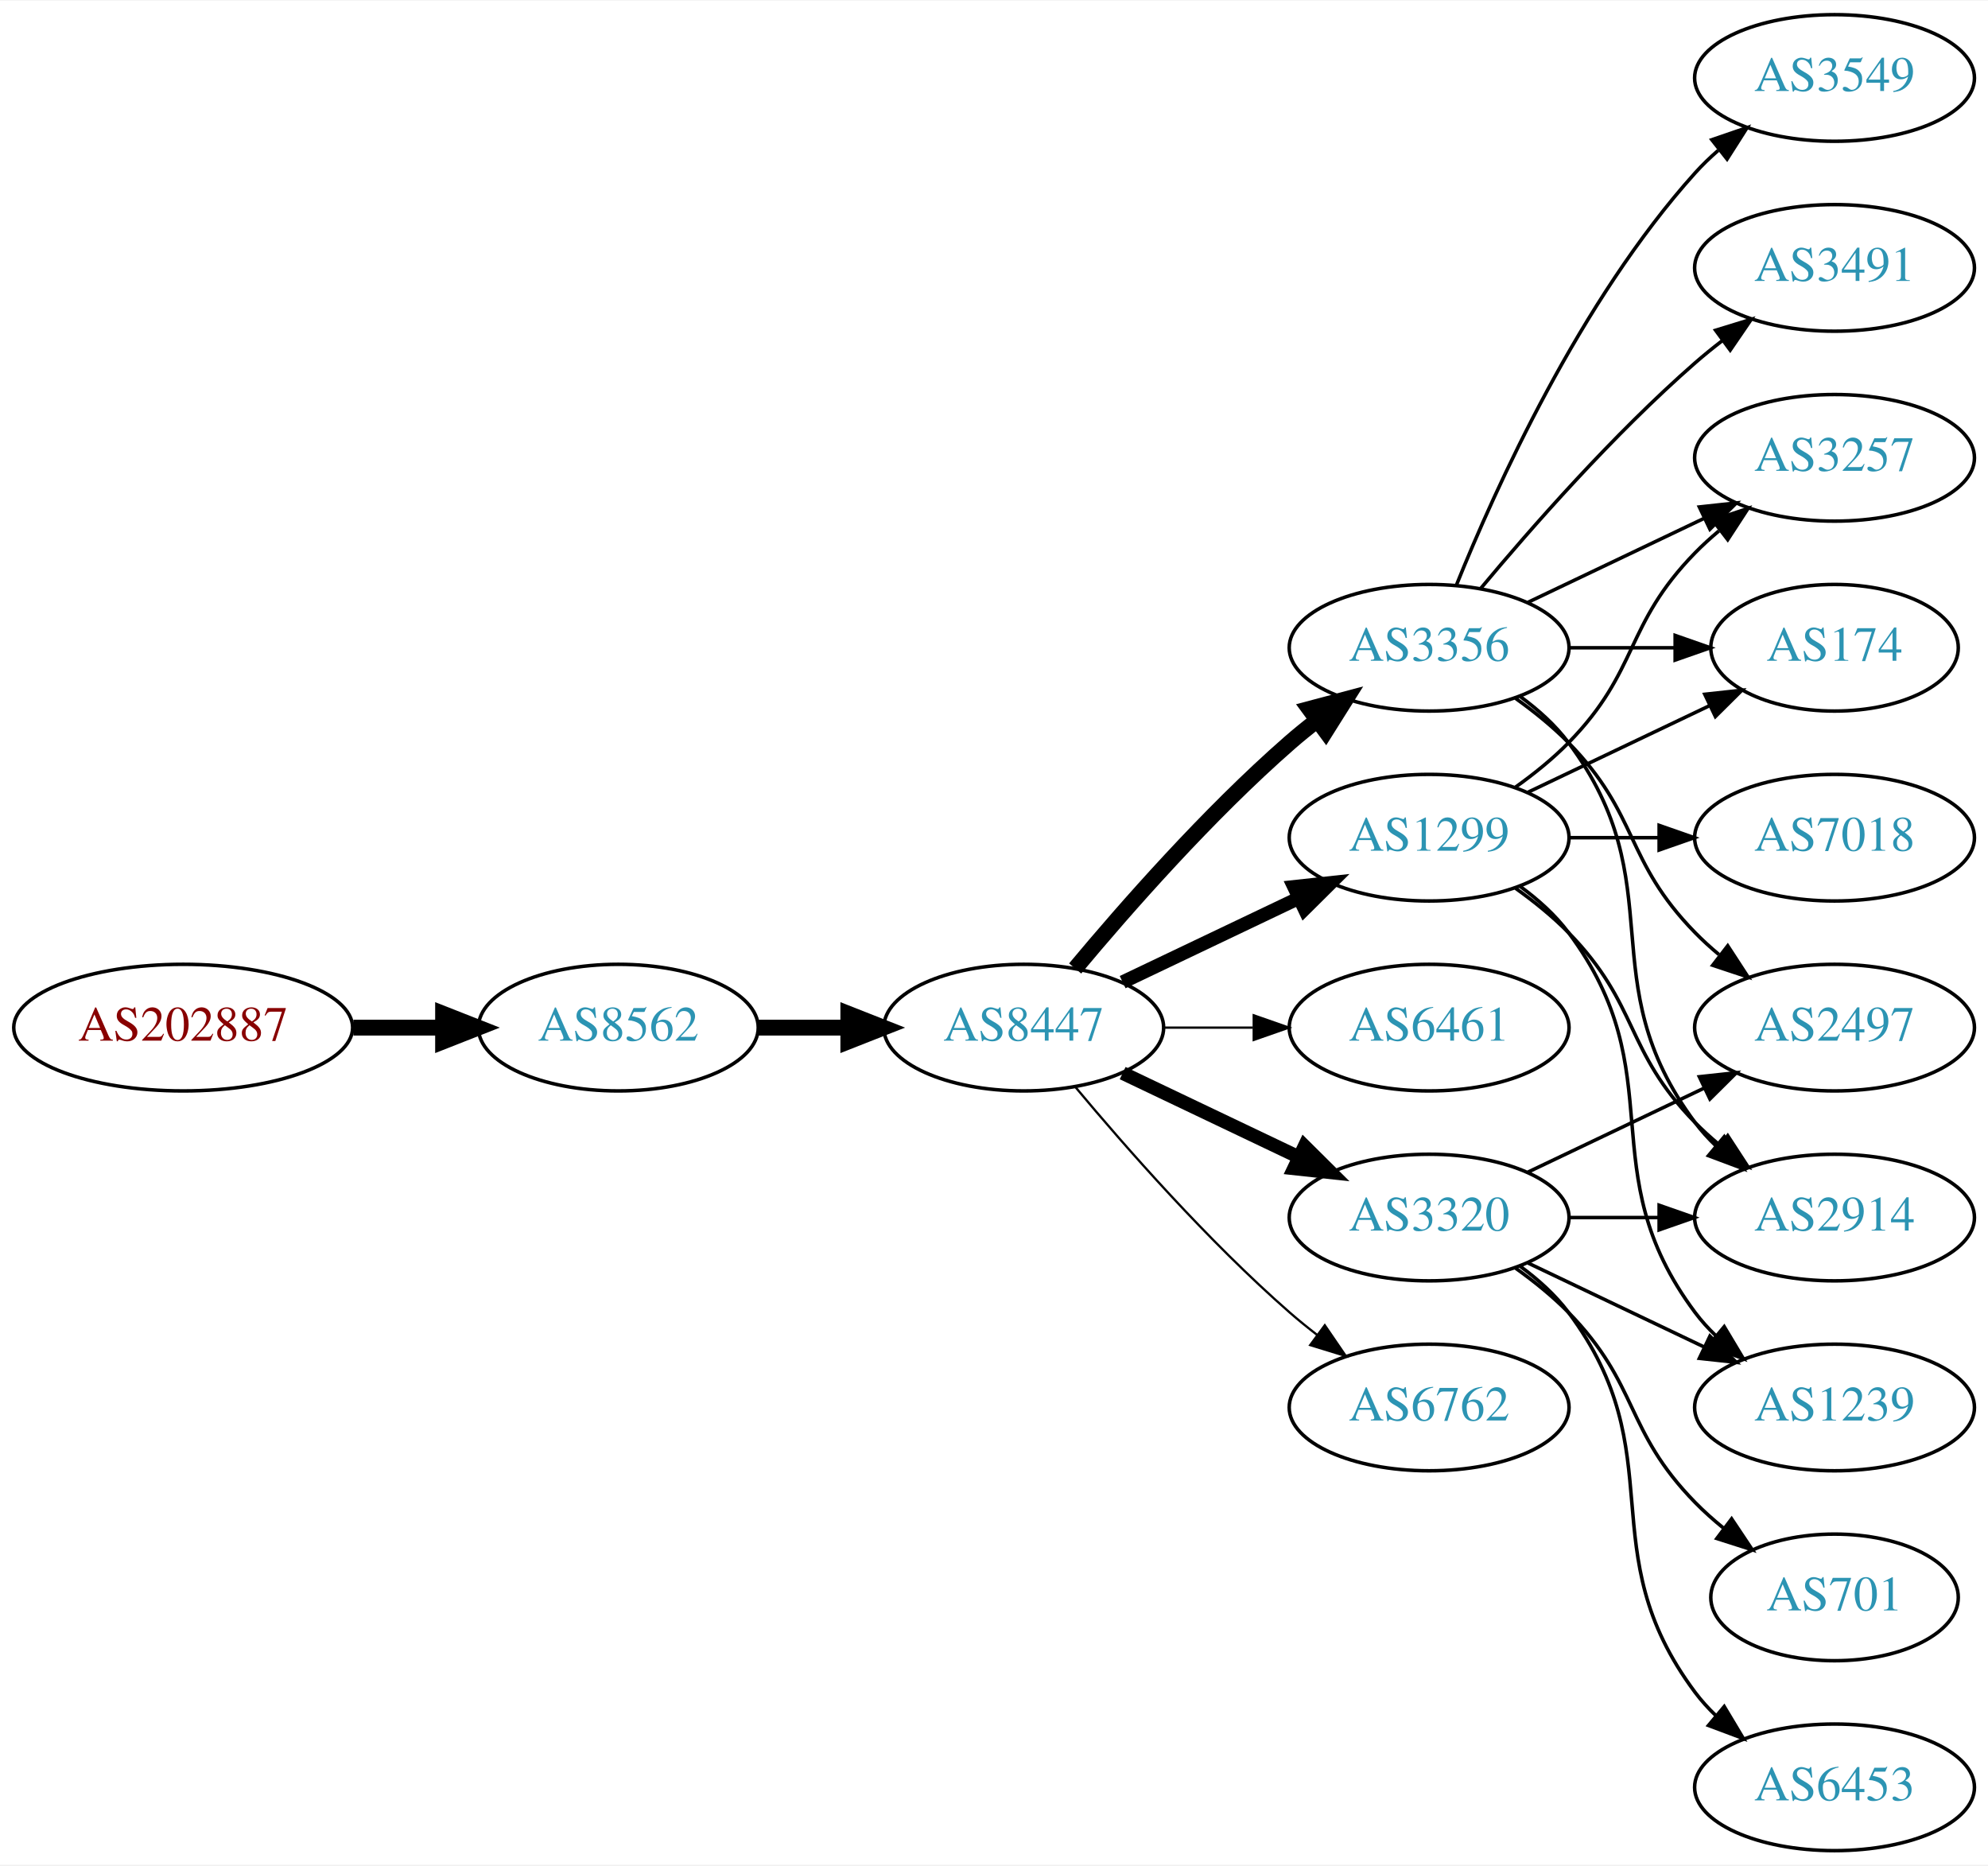
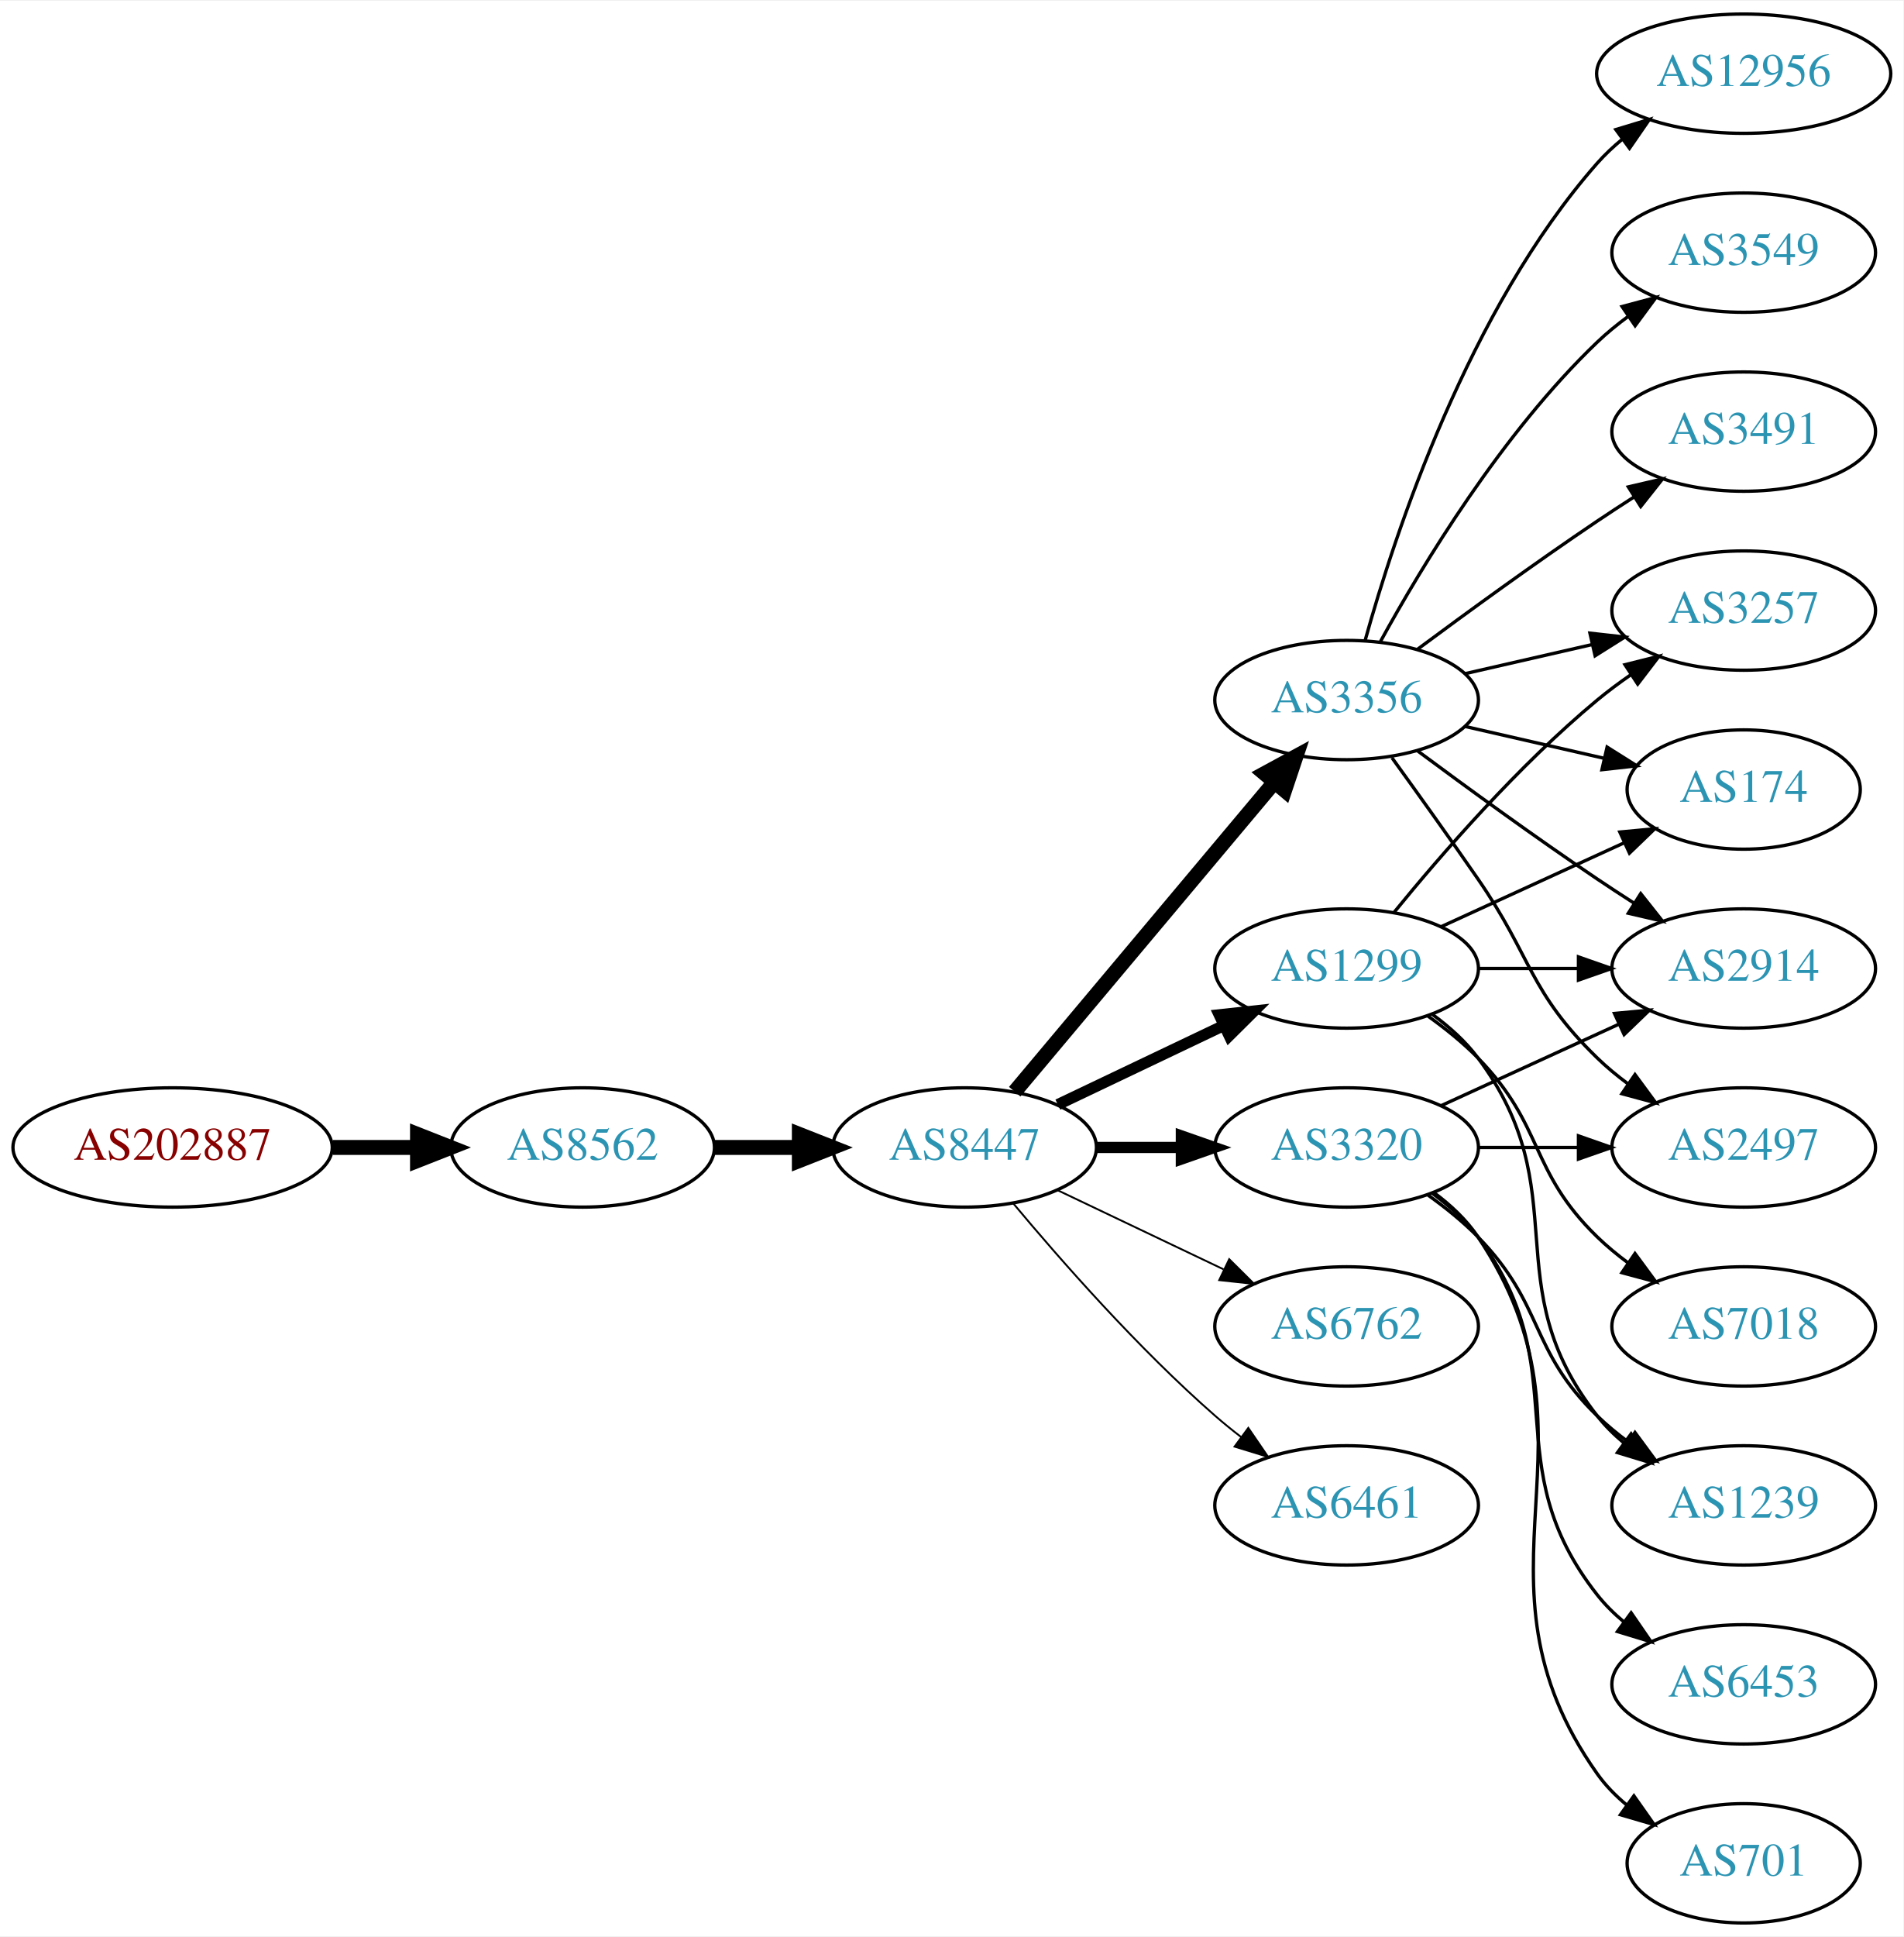
- <svg xmlns="http://www.w3.org/2000/svg" xmlns:xlink="http://www.w3.org/1999/xlink" width="565pt" height="530pt" viewBox="0.00 0.00 565.36 530.00">
-   <g id="graph0" class="graph" transform="scale(1 1) rotate(0) translate(4 526)">
-     <polygon fill="white" stroke="none" points="-4,4 -4,-526 561.363,-526 561.363,4 -4,4" />
+ <svg xmlns="http://www.w3.org/2000/svg" xmlns:xlink="http://www.w3.org/1999/xlink" width="574pt" height="584pt" viewBox="0.00 0.00 574.46 584.00">
+   <g id="graph0" class="graph" transform="scale(1 1) rotate(0) translate(4 580)">
+     <polygon fill="white" stroke="none" points="-4,4 -4,-580 570.463,-580 570.463,4 -4,4" />
    <g id="node1" class="node">
      <g id="a_node1">
        <a xlink:href="/asn/202887" xlink:title="AS202887 ~ KTM Industries AG [AT]">
          <ellipse fill="#ffffff" stroke="black" cx="48.096" cy="-234" rx="48.192" ry="18" />
          <text text-anchor="middle" x="48.096" y="-230.3" font-family="Times,serif" font-size="14.00" fill="#880000">AS202887</text>
        </a>
      </g>
    </g>
    <g id="node2" class="node">
      <g id="a_node2">
        <a xlink:href="/asn/8562" xlink:title="AS8562 ~ A1 Telekom Austria AG [AT]">
          <ellipse fill="#ffffff" stroke="black" cx="171.838" cy="-234" rx="39.794" ry="18" />
          <text text-anchor="middle" x="171.838" y="-230.3" font-family="Times,serif" font-size="14.00" fill="#2c94b3">AS8562</text>
        </a>
      </g>
    </g>
    <g id="edge1" class="edge">
      <path fill="none" stroke="black" stroke-width="4.5" d="M96.513,-234C104.867,-234 113.577,-234 121.969,-234" />
      <polygon fill="black" stroke="black" stroke-width="4.5" points="122.004,-237.938 132.004,-234 122.004,-230.063 122.004,-237.938" />
    </g>
    <g id="node3" class="node">
      <g id="a_node3">
        <a xlink:href="/asn/8447" xlink:title="AS8447 ~ A1 Telekom Austria AG [AT]">
          <ellipse fill="#ffffff" stroke="black" cx="287.131" cy="-234" rx="39.794" ry="18" />
          <text text-anchor="middle" x="287.131" y="-230.3" font-family="Times,serif" font-size="14.00" fill="#2c94b3">AS8447</text>
        </a>
      </g>
    </g>
    <g id="edge2" class="edge">
      <path fill="none" stroke="black" stroke-width="4.5" d="M211.51,-234C219.713,-234 228.477,-234 237.009,-234" />
      <polygon fill="black" stroke="black" stroke-width="4.5" points="237.248,-237.938 247.248,-234 237.248,-230.063 237.248,-237.938" />
    </g>
    <g id="node4" class="node">
      <g id="a_node4">
-         <a xlink:href="/asn/3356" xlink:title="AS3356 ~ Level 3 Parent, LLC [US]">
-           <ellipse fill="#ffffff" stroke="black" cx="402.424" cy="-342" rx="39.794" ry="18" />
-           <text text-anchor="middle" x="402.424" y="-338.3" font-family="Times,serif" font-size="14.00" fill="#2c94b3">AS3356</text>
-         </a>
-       </g>
-     </g>
-     <g id="edge3" class="edge">
-       <path fill="none" stroke="black" stroke-width="4.5" d="M301.761,-250.817C316.044,-267.929 339.59,-294.745 362.777,-315 365.243,-317.154 367.882,-319.294 370.579,-321.372" />
-       <polygon fill="black" stroke="black" stroke-width="4.5" points="368.345,-324.616 378.733,-327.37 373.011,-318.273 368.345,-324.616" />
-     </g>
-     <g id="node5" class="node">
-       <g id="a_node5">
        <a xlink:href="/asn/1299" xlink:title="AS1299 ~ Telia Carrier [EU]">
          <ellipse fill="#ffffff" stroke="black" cx="402.424" cy="-288" rx="39.794" ry="18" />
          <text text-anchor="middle" x="402.424" y="-284.3" font-family="Times,serif" font-size="14.00" fill="#2c94b3">AS1299</text>
        </a>
      </g>
    </g>
+     <g id="edge3" class="edge">
+       <path fill="none" stroke="black" stroke-width="3.375" d="M315.267,-246.934C330.261,-254.081 349.082,-263.052 365.306,-270.785" />
+       <polygon fill="black" stroke="black" stroke-width="3.375" points="363.976,-274.028 374.509,-275.171 366.988,-267.709 363.976,-274.028" />
+     </g>
+     <g id="node5" class="node">
+       <g id="a_node5">
+         <a xlink:href="/asn/3356" xlink:title="AS3356 ~ Level 3 Parent, LLC [US]">
+           <ellipse fill="#ffffff" stroke="black" cx="402.424" cy="-369" rx="39.794" ry="18" />
+           <text text-anchor="middle" x="402.424" y="-365.3" font-family="Times,serif" font-size="14.00" fill="#2c94b3">AS3356</text>
+         </a>
+       </g>
+     </g>
    <g id="edge4" class="edge">
-       <path fill="none" stroke="black" stroke-width="3.857" d="M315.267,-246.934C330.261,-254.081 349.082,-263.052 365.306,-270.785" />
-       <polygon fill="black" stroke="black" stroke-width="3.857" points="363.976,-274.028 374.509,-275.171 366.988,-267.709 363.976,-274.028" />
+       <path fill="none" stroke="black" stroke-width="4.5" d="M302.25,-250.825C321.925,-274.269 357.729,-316.934 380.508,-344.076" />
+       <polygon fill="black" stroke="black" stroke-width="4.5" points="377.682,-346.834 387.126,-351.963 383.714,-341.772 377.682,-346.834" />
    </g>
    <g id="node6" class="node">
      <g id="a_node6">
-         <a xlink:href="/asn/6461" xlink:title="AS6461 ~ Zayo Bandwidth [US]">
-           <ellipse fill="#ffffff" stroke="black" cx="402.424" cy="-234" rx="39.794" ry="18" />
-           <text text-anchor="middle" x="402.424" y="-230.3" font-family="Times,serif" font-size="14.00" fill="#2c94b3">AS6461</text>
+         <a xlink:href="/asn/6762" xlink:title="AS6762 ~ TELECOM ITALIA SPARKLE S.p.A. [IT]">
+           <ellipse fill="#ffffff" stroke="black" cx="402.424" cy="-180" rx="39.794" ry="18" />
+           <text text-anchor="middle" x="402.424" y="-176.3" font-family="Times,serif" font-size="14.00" fill="#2c94b3">AS6762</text>
        </a>
      </g>
    </g>
    <g id="edge5" class="edge">
-       <path fill="none" stroke="black" stroke-width="0.643" d="M326.803,-234C335.006,-234 343.77,-234 352.302,-234" />
-       <polygon fill="black" stroke="black" stroke-width="0.643" points="352.541,-237.5 362.541,-234 352.541,-230.5 352.541,-237.5" />
+       <path fill="none" stroke="black" stroke-width="0.562" d="M315.267,-221.066C330.261,-213.919 349.082,-204.948 365.306,-197.215" />
+       <polygon fill="black" stroke="black" stroke-width="0.562" points="366.988,-200.291 374.509,-192.829 363.976,-193.972 366.988,-200.291" />
    </g>
    <g id="node7" class="node">
      <g id="a_node7">
        <a xlink:href="/asn/3320" xlink:title="AS3320 ~ DTAG [DE]">
-           <ellipse fill="#ffffff" stroke="black" cx="402.424" cy="-180" rx="39.794" ry="18" />
-           <text text-anchor="middle" x="402.424" y="-176.3" font-family="Times,serif" font-size="14.00" fill="#2c94b3">AS3320</text>
+           <ellipse fill="#ffffff" stroke="black" cx="402.424" cy="-234" rx="39.794" ry="18" />
+           <text text-anchor="middle" x="402.424" y="-230.3" font-family="Times,serif" font-size="14.00" fill="#2c94b3">AS3320</text>
        </a>
      </g>
    </g>
    <g id="edge6" class="edge">
-       <path fill="none" stroke="black" stroke-width="3.857" d="M315.267,-221.066C330.261,-213.919 349.082,-204.948 365.306,-197.215" />
-       <polygon fill="black" stroke="black" stroke-width="3.857" points="366.988,-200.291 374.509,-192.829 363.976,-193.972 366.988,-200.291" />
+       <path fill="none" stroke="black" stroke-width="3.375" d="M326.803,-234C335.006,-234 343.77,-234 352.302,-234" />
+       <polygon fill="black" stroke="black" stroke-width="3.375" points="352.541,-237.5 362.541,-234 352.541,-230.5 352.541,-237.5" />
    </g>
    <g id="node8" class="node">
      <g id="a_node8">
-         <a xlink:href="/asn/6762" xlink:title="AS6762 ~ TELECOM ITALIA SPARKLE S.p.A. [IT]">
+         <a xlink:href="/asn/6461" xlink:title="AS6461 ~ Zayo Bandwidth [US]">
          <ellipse fill="#ffffff" stroke="black" cx="402.424" cy="-126" rx="39.794" ry="18" />
-           <text text-anchor="middle" x="402.424" y="-122.3" font-family="Times,serif" font-size="14.00" fill="#2c94b3">AS6762</text>
+           <text text-anchor="middle" x="402.424" y="-122.3" font-family="Times,serif" font-size="14.00" fill="#2c94b3">AS6461</text>
        </a>
      </g>
    </g>
    <g id="edge7" class="edge">
-       <path fill="none" stroke="black" stroke-width="0.643" d="M301.761,-217.183C316.044,-200.071 339.59,-173.255 362.777,-153 365.243,-150.846 367.882,-148.706 370.579,-146.628" />
-       <polygon fill="black" stroke="black" stroke-width="0.643" points="372.752,-149.375 378.733,-140.63 368.604,-143.736 372.752,-149.375" />
+       <path fill="none" stroke="black" stroke-width="0.562" d="M301.761,-217.183C316.044,-200.071 339.59,-173.255 362.777,-153 365.243,-150.846 367.882,-148.706 370.579,-146.628" />
+       <polygon fill="black" stroke="black" stroke-width="0.562" points="372.752,-149.375 378.733,-140.63 368.604,-143.736 372.752,-149.375" />
    </g>
    <g id="node9" class="node">
      <g id="a_node9">
        <a xlink:href="/asn/2914" xlink:title="AS2914 ~ NTT America, Inc. [US]">
-           <ellipse fill="#ffffff" stroke="black" cx="517.717" cy="-180" rx="39.794" ry="18" />
-           <text text-anchor="middle" x="517.717" y="-176.3" font-family="Times,serif" font-size="14.00" fill="#2c94b3">AS2914</text>
-         </a>
-       </g>
-     </g>
-     <g id="edge8" class="edge">
-       <path fill="none" stroke="black" d="M428.355,-328.118C433.431,-324.389 438.349,-319.984 442.07,-315 472.342,-274.458 447.799,-247.542 478.07,-207 479.815,-204.664 481.822,-202.455 483.986,-200.383" />
-       <polygon fill="black" stroke="black" points="486.345,-202.973 491.786,-193.882 481.863,-197.595 486.345,-202.973" />
+           <ellipse fill="#ffffff" stroke="black" cx="522.266" cy="-288" rx="39.794" ry="18" />
+           <text text-anchor="middle" x="522.266" y="-284.3" font-family="Times,serif" font-size="14.00" fill="#2c94b3">AS2914</text>
+         </a>
+       </g>
+     </g>
+     <g id="edge20" class="edge">
+       <path fill="none" stroke="black" d="M442.337,-288C451.89,-288 462.239,-288 472.202,-288" />
+       <polygon fill="black" stroke="black" points="472.395,-291.5 482.395,-288 472.395,-284.5 472.395,-291.5" />
    </g>
    <g id="node10" class="node">
      <g id="a_node10">
+         <a xlink:href="/asn/174" xlink:title="AS174 ~ Cogent Communications [US]">
+           <ellipse fill="#ffffff" stroke="black" cx="522.266" cy="-342" rx="35.194" ry="18" />
+           <text text-anchor="middle" x="522.266" y="-338.3" font-family="Times,serif" font-size="14.00" fill="#2c94b3">AS174</text>
+         </a>
+       </g>
+     </g>
+     <g id="edge21" class="edge">
+       <path fill="none" stroke="black" d="M431.053,-300.661C447.469,-308.183 468.451,-317.798 486.047,-325.861" />
+       <polygon fill="black" stroke="black" points="484.876,-329.174 495.425,-330.158 487.792,-322.811 484.876,-329.174" />
+     </g>
+     <g id="node12" class="node">
+       <g id="a_node12">
        <a xlink:href="/asn/3257" xlink:title="AS3257 ~ GTT [DE]">
-           <ellipse fill="#ffffff" stroke="black" cx="517.717" cy="-396" rx="39.794" ry="18" />
-           <text text-anchor="middle" x="517.717" y="-392.3" font-family="Times,serif" font-size="14.00" fill="#2c94b3">AS3257</text>
-         </a>
-       </g>
+           <ellipse fill="#ffffff" stroke="black" cx="522.266" cy="-396" rx="39.794" ry="18" />
+           <text text-anchor="middle" x="522.266" y="-392.3" font-family="Times,serif" font-size="14.00" fill="#2c94b3">AS3257</text>
+         </a>
+       </g>
+     </g>
+     <g id="edge23" class="edge">
+       <path fill="none" stroke="black" d="M416.843,-305.065C430.958,-322.375 454.372,-349.345 478.07,-369 481.287,-371.668 484.787,-374.27 488.358,-376.741" />
+       <polygon fill="black" stroke="black" points="486.436,-379.666 496.714,-382.236 490.281,-373.817 486.436,-379.666" />
+     </g>
+     <g id="node16" class="node">
+       <g id="a_node16">
+         <a xlink:href="/asn/1239" xlink:title="AS1239 ~ Sprint [US]">
+           <ellipse fill="#ffffff" stroke="black" cx="522.266" cy="-126" rx="39.794" ry="18" />
+           <text text-anchor="middle" x="522.266" y="-122.3" font-family="Times,serif" font-size="14.00" fill="#2c94b3">AS1239</text>
+         </a>
+       </g>
+     </g>
+     <g id="edge24" class="edge">
+       <path fill="none" stroke="black" d="M428.355,-274.118C433.431,-270.389 438.349,-265.984 442.07,-261 472.342,-220.458 446.772,-192.754 478.07,-153 480.395,-150.047 483.139,-147.33 486.098,-144.853" />
+       <polygon fill="black" stroke="black" points="488.291,-147.585 494.295,-138.855 484.158,-141.936 488.291,-147.585" />
+     </g>
+     <g id="node19" class="node">
+       <g id="a_node19">
+         <a xlink:href="/asn/7018" xlink:title="AS7018 ~ AT&amp;T Services, Inc. [US]">
+           <ellipse fill="#ffffff" stroke="black" cx="522.266" cy="-180" rx="39.794" ry="18" />
+           <text text-anchor="middle" x="522.266" y="-176.3" font-family="Times,serif" font-size="14.00" fill="#2c94b3">AS7018</text>
+         </a>
+       </g>
+     </g>
+     <g id="edge22" class="edge">
+       <path fill="none" stroke="black" d="M427.018,-273.611C432.274,-269.852 437.606,-265.563 442.07,-261 462.243,-240.383 457.377,-227.094 478.07,-207 480.916,-204.237 484.089,-201.614 487.389,-199.166" />
+       <polygon fill="black" stroke="black" points="489.455,-201.994 495.737,-193.462 485.506,-196.214 489.455,-201.994" />
+     </g>
+     <g id="edge8" class="edge">
+       <path fill="none" stroke="black" d="M423.754,-353.723C438.616,-342.696 459.361,-327.593 478.07,-315 481.619,-312.611 485.37,-310.161 489.118,-307.758" />
+       <polygon fill="black" stroke="black" points="491.186,-310.591 497.767,-302.288 487.444,-304.675 491.186,-310.591" />
    </g>
    <g id="edge9" class="edge">
-       <path fill="none" stroke="black" d="M430.56,-354.934C445.554,-362.081 464.375,-371.052 480.599,-378.785" />
-       <polygon fill="black" stroke="black" points="479.269,-382.028 489.802,-383.171 482.281,-375.709 479.269,-382.028" />
+       <path fill="none" stroke="black" d="M438.143,-361.045C451.236,-358.045 466.258,-354.604 479.899,-351.478" />
+       <polygon fill="black" stroke="black" points="481.04,-354.807 490.006,-349.162 479.477,-347.984 481.04,-354.807" />
    </g>
    <g id="node11" class="node">
      <g id="a_node11">
-         <a xlink:href="/asn/174" xlink:title="AS174 ~ Cogent Communications [US]">
-           <ellipse fill="#ffffff" stroke="black" cx="517.717" cy="-342" rx="35.194" ry="18" />
-           <text text-anchor="middle" x="517.717" y="-338.3" font-family="Times,serif" font-size="14.00" fill="#2c94b3">AS174</text>
+         <a xlink:href="/asn/12956" xlink:title="AS12956 ~ TELXIUS [ES]">
+           <ellipse fill="#ffffff" stroke="black" cx="522.266" cy="-558" rx="44.393" ry="18" />
+           <text text-anchor="middle" x="522.266" y="-554.3" font-family="Times,serif" font-size="14.00" fill="#2c94b3">AS12956</text>
        </a>
      </g>
    </g>
    <g id="edge10" class="edge">
-       <path fill="none" stroke="black" d="M442.096,-342C451.801,-342 462.292,-342 472.255,-342" />
-       <polygon fill="black" stroke="black" points="472.391,-345.5 482.391,-342 472.391,-338.5 472.391,-345.5" />
-     </g>
-     <g id="node12" class="node">
-       <g id="a_node12">
-         <a xlink:href="/asn/2497" xlink:title="AS2497 ~ Internet Initiative Japan Inc. [JP]">
-           <ellipse fill="#ffffff" stroke="black" cx="517.717" cy="-234" rx="39.794" ry="18" />
-           <text text-anchor="middle" x="517.717" y="-230.3" font-family="Times,serif" font-size="14.00" fill="#2c94b3">AS2497</text>
-         </a>
-       </g>
+       <path fill="none" stroke="black" d="M407.997,-386.946C416.903,-418.995 439.187,-486.842 478.07,-531 480.361,-533.601 482.962,-536.038 485.725,-538.301" />
+       <polygon fill="black" stroke="black" points="483.678,-541.14 493.819,-544.208 487.804,-535.485 483.678,-541.14" />
    </g>
    <g id="edge11" class="edge">
-       <path fill="none" stroke="black" d="M427.018,-327.611C432.274,-323.852 437.606,-319.563 442.07,-315 462.243,-294.383 457.898,-281.617 478.07,-261 480.163,-258.861 482.447,-256.782 484.823,-254.79" />
-       <polygon fill="black" stroke="black" points="487.342,-257.268 493.123,-248.389 483.067,-251.725 487.342,-257.268" />
+       <path fill="none" stroke="black" d="M438.143,-376.955C450.143,-379.704 463.764,-382.825 476.457,-385.733" />
+       <polygon fill="black" stroke="black" points="475.859,-389.187 486.388,-388.009 477.422,-382.364 475.859,-389.187" />
    </g>
    <g id="node13" class="node">
      <g id="a_node13">
        <a xlink:href="/asn/3549" xlink:title="AS3549 ~ Level 3 Parent, LLC [US]">
-           <ellipse fill="#ffffff" stroke="black" cx="517.717" cy="-504" rx="39.794" ry="18" />
-           <text text-anchor="middle" x="517.717" y="-500.3" font-family="Times,serif" font-size="14.00" fill="#2c94b3">AS3549</text>
+           <ellipse fill="#ffffff" stroke="black" cx="522.266" cy="-504" rx="39.794" ry="18" />
+           <text text-anchor="middle" x="522.266" y="-500.3" font-family="Times,serif" font-size="14.00" fill="#2c94b3">AS3549</text>
        </a>
      </g>
    </g>
    <g id="edge12" class="edge">
-       <path fill="none" stroke="black" d="M410.172,-359.787C421.223,-387.243 445.276,-440.578 478.07,-477 480.073,-479.224 482.291,-481.363 484.624,-483.397" />
-       <polygon fill="black" stroke="black" points="482.822,-486.433 492.843,-489.873 487.155,-480.935 482.822,-486.433" />
+       <path fill="none" stroke="black" d="M412.665,-386.713C425.211,-409.561 449.388,-449.611 478.07,-477 480.939,-479.739 484.127,-482.347 487.437,-484.785" />
+       <polygon fill="black" stroke="black" points="485.56,-487.742 495.796,-490.477 489.5,-481.956 485.56,-487.742" />
    </g>
    <g id="node14" class="node">
      <g id="a_node14">
-         <a xlink:href="/asn/3491" xlink:title="AS3491 ~ PCCW Global, Inc. [US]">
-           <ellipse fill="#ffffff" stroke="black" cx="517.717" cy="-450" rx="39.794" ry="18" />
-           <text text-anchor="middle" x="517.717" y="-446.3" font-family="Times,serif" font-size="14.00" fill="#2c94b3">AS3491</text>
+         <a xlink:href="/asn/2497" xlink:title="AS2497 ~ Internet Initiative Japan Inc. [JP]">
+           <ellipse fill="#ffffff" stroke="black" cx="522.266" cy="-234" rx="39.794" ry="18" />
+           <text text-anchor="middle" x="522.266" y="-230.3" font-family="Times,serif" font-size="14.00" fill="#2c94b3">AS2497</text>
        </a>
      </g>
    </g>
    <g id="edge13" class="edge">
-       <path fill="none" stroke="black" d="M417.054,-358.817C431.336,-375.929 454.883,-402.745 478.07,-423 480.536,-425.154 483.175,-427.294 485.872,-429.372" />
-       <polygon fill="black" stroke="black" points="483.897,-432.264 494.026,-435.37 488.045,-426.625 483.897,-432.264" />
-     </g>
-     <g id="edge15" class="edge">
-       <path fill="none" stroke="black" d="M427.018,-273.611C432.274,-269.852 437.606,-265.563 442.07,-261 462.243,-240.383 457.898,-227.617 478.07,-207 480.163,-204.861 482.447,-202.782 484.823,-200.79" />
-       <polygon fill="black" stroke="black" points="487.342,-203.268 493.123,-194.389 483.067,-197.725 487.342,-203.268" />
-     </g>
-     <g id="edge16" class="edge">
-       <path fill="none" stroke="black" d="M427.018,-302.389C432.274,-306.148 437.606,-310.437 442.07,-315 462.243,-335.617 457.898,-348.383 478.07,-369 480.163,-371.139 482.447,-373.218 484.823,-375.21" />
-       <polygon fill="black" stroke="black" points="483.067,-378.275 493.123,-381.611 487.342,-372.732 483.067,-378.275" />
-     </g>
-     <g id="edge14" class="edge">
-       <path fill="none" stroke="black" d="M430.56,-300.934C445.992,-308.29 465.478,-317.577 482.013,-325.459" />
-       <polygon fill="black" stroke="black" points="480.822,-328.768 491.355,-329.911 483.833,-322.449 480.822,-328.768" />
+       <path fill="none" stroke="black" d="M416.103,-351.594C423.719,-341.063 433.551,-327.33 442.07,-315 458.466,-291.269 457.377,-281.094 478.07,-261 480.916,-258.237 484.089,-255.614 487.389,-253.166" />
+       <polygon fill="black" stroke="black" points="489.455,-255.994 495.737,-247.462 485.506,-250.214 489.455,-255.994" />
    </g>
    <g id="node15" class="node">
      <g id="a_node15">
-         <a xlink:href="/asn/7018" xlink:title="AS7018 ~ AT&amp;T Services, Inc. [US]">
-           <ellipse fill="#ffffff" stroke="black" cx="517.717" cy="-288" rx="39.794" ry="18" />
-           <text text-anchor="middle" x="517.717" y="-284.3" font-family="Times,serif" font-size="14.00" fill="#2c94b3">AS7018</text>
-         </a>
-       </g>
-     </g>
-     <g id="edge17" class="edge">
-       <path fill="none" stroke="black" d="M442.096,-288C450.299,-288 459.063,-288 467.595,-288" />
-       <polygon fill="black" stroke="black" points="467.834,-291.5 477.834,-288 467.834,-284.5 467.834,-291.5" />
-     </g>
-     <g id="node16" class="node">
-       <g id="a_node16">
-         <a xlink:href="/asn/1239" xlink:title="AS1239 ~ Sprint [US]">
-           <ellipse fill="#ffffff" stroke="black" cx="517.717" cy="-126" rx="39.794" ry="18" />
-           <text text-anchor="middle" x="517.717" y="-122.3" font-family="Times,serif" font-size="14.00" fill="#2c94b3">AS1239</text>
-         </a>
-       </g>
+         <a xlink:href="/asn/3491" xlink:title="AS3491 ~ PCCW Global, Inc. [US]">
+           <ellipse fill="#ffffff" stroke="black" cx="522.266" cy="-450" rx="39.794" ry="18" />
+           <text text-anchor="middle" x="522.266" y="-446.3" font-family="Times,serif" font-size="14.00" fill="#2c94b3">AS3491</text>
+         </a>
+       </g>
+     </g>
+     <g id="edge14" class="edge">
+       <path fill="none" stroke="black" d="M423.754,-384.277C438.616,-395.304 459.361,-410.407 478.07,-423 481.619,-425.389 485.37,-427.839 489.118,-430.242" />
+       <polygon fill="black" stroke="black" points="487.444,-433.325 497.767,-435.712 491.186,-427.409 487.444,-433.325" />
    </g>
    <g id="edge18" class="edge">
-       <path fill="none" stroke="black" d="M428.355,-274.118C433.431,-270.389 438.349,-265.984 442.07,-261 472.342,-220.458 447.799,-193.542 478.07,-153 479.815,-150.664 481.822,-148.455 483.986,-146.383" />
-       <polygon fill="black" stroke="black" points="486.345,-148.973 491.786,-139.882 481.863,-143.595 486.345,-148.973" />
-     </g>
-     <g id="edge23" class="edge">
-       <path fill="none" stroke="black" d="M442.096,-180C450.299,-180 459.063,-180 467.595,-180" />
-       <polygon fill="black" stroke="black" points="467.834,-183.5 477.834,-180 467.834,-176.5 467.834,-183.5" />
-     </g>
-     <g id="edge21" class="edge">
-       <path fill="none" stroke="black" d="M430.56,-192.934C445.554,-200.081 464.375,-209.052 480.599,-216.785" />
-       <polygon fill="black" stroke="black" points="479.269,-220.028 489.802,-221.171 482.281,-213.709 479.269,-220.028" />
-     </g>
-     <g id="edge19" class="edge">
-       <path fill="none" stroke="black" d="M430.56,-167.066C445.554,-159.919 464.375,-150.948 480.599,-143.215" />
-       <polygon fill="black" stroke="black" points="482.281,-146.291 489.802,-138.829 479.269,-139.972 482.281,-146.291" />
+       <path fill="none" stroke="black" d="M431.053,-246.661C447.01,-253.973 467.28,-263.261 484.563,-271.181" />
+       <polygon fill="black" stroke="black" points="483.262,-274.435 493.811,-275.419 486.178,-268.071 483.262,-274.435" />
+     </g>
+     <g id="edge16" class="edge">
+       <path fill="none" stroke="black" d="M442.337,-234C451.89,-234 462.239,-234 472.202,-234" />
+       <polygon fill="black" stroke="black" points="472.395,-237.5 482.395,-234 472.395,-230.5 472.395,-237.5" />
+     </g>
+     <g id="edge15" class="edge">
+       <path fill="none" stroke="black" d="M427.018,-219.611C432.274,-215.852 437.606,-211.563 442.07,-207 462.243,-186.383 457.377,-173.094 478.07,-153 480.916,-150.237 484.089,-147.614 487.389,-145.166" />
+       <polygon fill="black" stroke="black" points="489.455,-147.994 495.737,-139.462 485.506,-142.214 489.455,-147.994" />
    </g>
    <g id="node17" class="node">
      <g id="a_node17">
        <a xlink:href="/asn/701" xlink:title="AS701 ~ UUNET [US]">
-           <ellipse fill="#ffffff" stroke="black" cx="517.717" cy="-72" rx="35.194" ry="18" />
-           <text text-anchor="middle" x="517.717" y="-68.3" font-family="Times,serif" font-size="14.00" fill="#2c94b3">AS701</text>
-         </a>
-       </g>
-     </g>
-     <g id="edge20" class="edge">
-       <path fill="none" stroke="black" d="M427.018,-165.611C432.274,-161.852 437.606,-157.563 442.07,-153 462.243,-132.383 457.898,-119.617 478.07,-99 480.55,-96.466 483.296,-94.017 486.149,-91.696" />
-       <polygon fill="black" stroke="black" points="488.451,-94.343 494.334,-85.532 484.24,-88.752 488.451,-94.343" />
+           <ellipse fill="#ffffff" stroke="black" cx="522.266" cy="-18" rx="35.194" ry="18" />
+           <text text-anchor="middle" x="522.266" y="-14.3" font-family="Times,serif" font-size="14.00" fill="#2c94b3">AS701</text>
+         </a>
+       </g>
+     </g>
+     <g id="edge17" class="edge">
+       <path fill="none" stroke="black" d="M428.743,-220.393C433.799,-216.649 438.61,-212.169 442.07,-207 483.095,-145.706 435.491,-105.225 478.07,-45 480.54,-41.507 483.619,-38.37 486.988,-35.579" />
+       <polygon fill="black" stroke="black" points="489.127,-38.352 495.228,-29.69 485.057,-32.657 489.127,-38.352" />
    </g>
    <g id="node18" class="node">
      <g id="a_node18">
        <a xlink:href="/asn/6453" xlink:title="AS6453 ~ TATA COMMUNICATIONS (AMERICA) INC [US]">
-           <ellipse fill="#ffffff" stroke="black" cx="517.717" cy="-18" rx="39.794" ry="18" />
-           <text text-anchor="middle" x="517.717" y="-14.3" font-family="Times,serif" font-size="14.00" fill="#2c94b3">AS6453</text>
-         </a>
-       </g>
-     </g>
-     <g id="edge22" class="edge">
-       <path fill="none" stroke="black" d="M428.355,-166.118C433.431,-162.389 438.349,-157.984 442.07,-153 472.342,-112.458 447.799,-85.542 478.07,-45 479.815,-42.664 481.822,-40.455 483.986,-38.383" />
-       <polygon fill="black" stroke="black" points="486.345,-40.973 491.786,-31.882 481.863,-35.595 486.345,-40.973" />
+           <ellipse fill="#ffffff" stroke="black" cx="522.266" cy="-72" rx="39.794" ry="18" />
+           <text text-anchor="middle" x="522.266" y="-68.3" font-family="Times,serif" font-size="14.00" fill="#2c94b3">AS6453</text>
+         </a>
+       </g>
+     </g>
+     <g id="edge19" class="edge">
+       <path fill="none" stroke="black" d="M428.355,-220.118C433.431,-216.389 438.349,-211.984 442.07,-207 472.342,-166.458 446.772,-138.754 478.07,-99 480.395,-96.047 483.139,-93.33 486.098,-90.853" />
+       <polygon fill="black" stroke="black" points="488.291,-93.585 494.295,-84.855 484.158,-87.936 488.291,-93.585" />
    </g>
  </g>
</svg>
